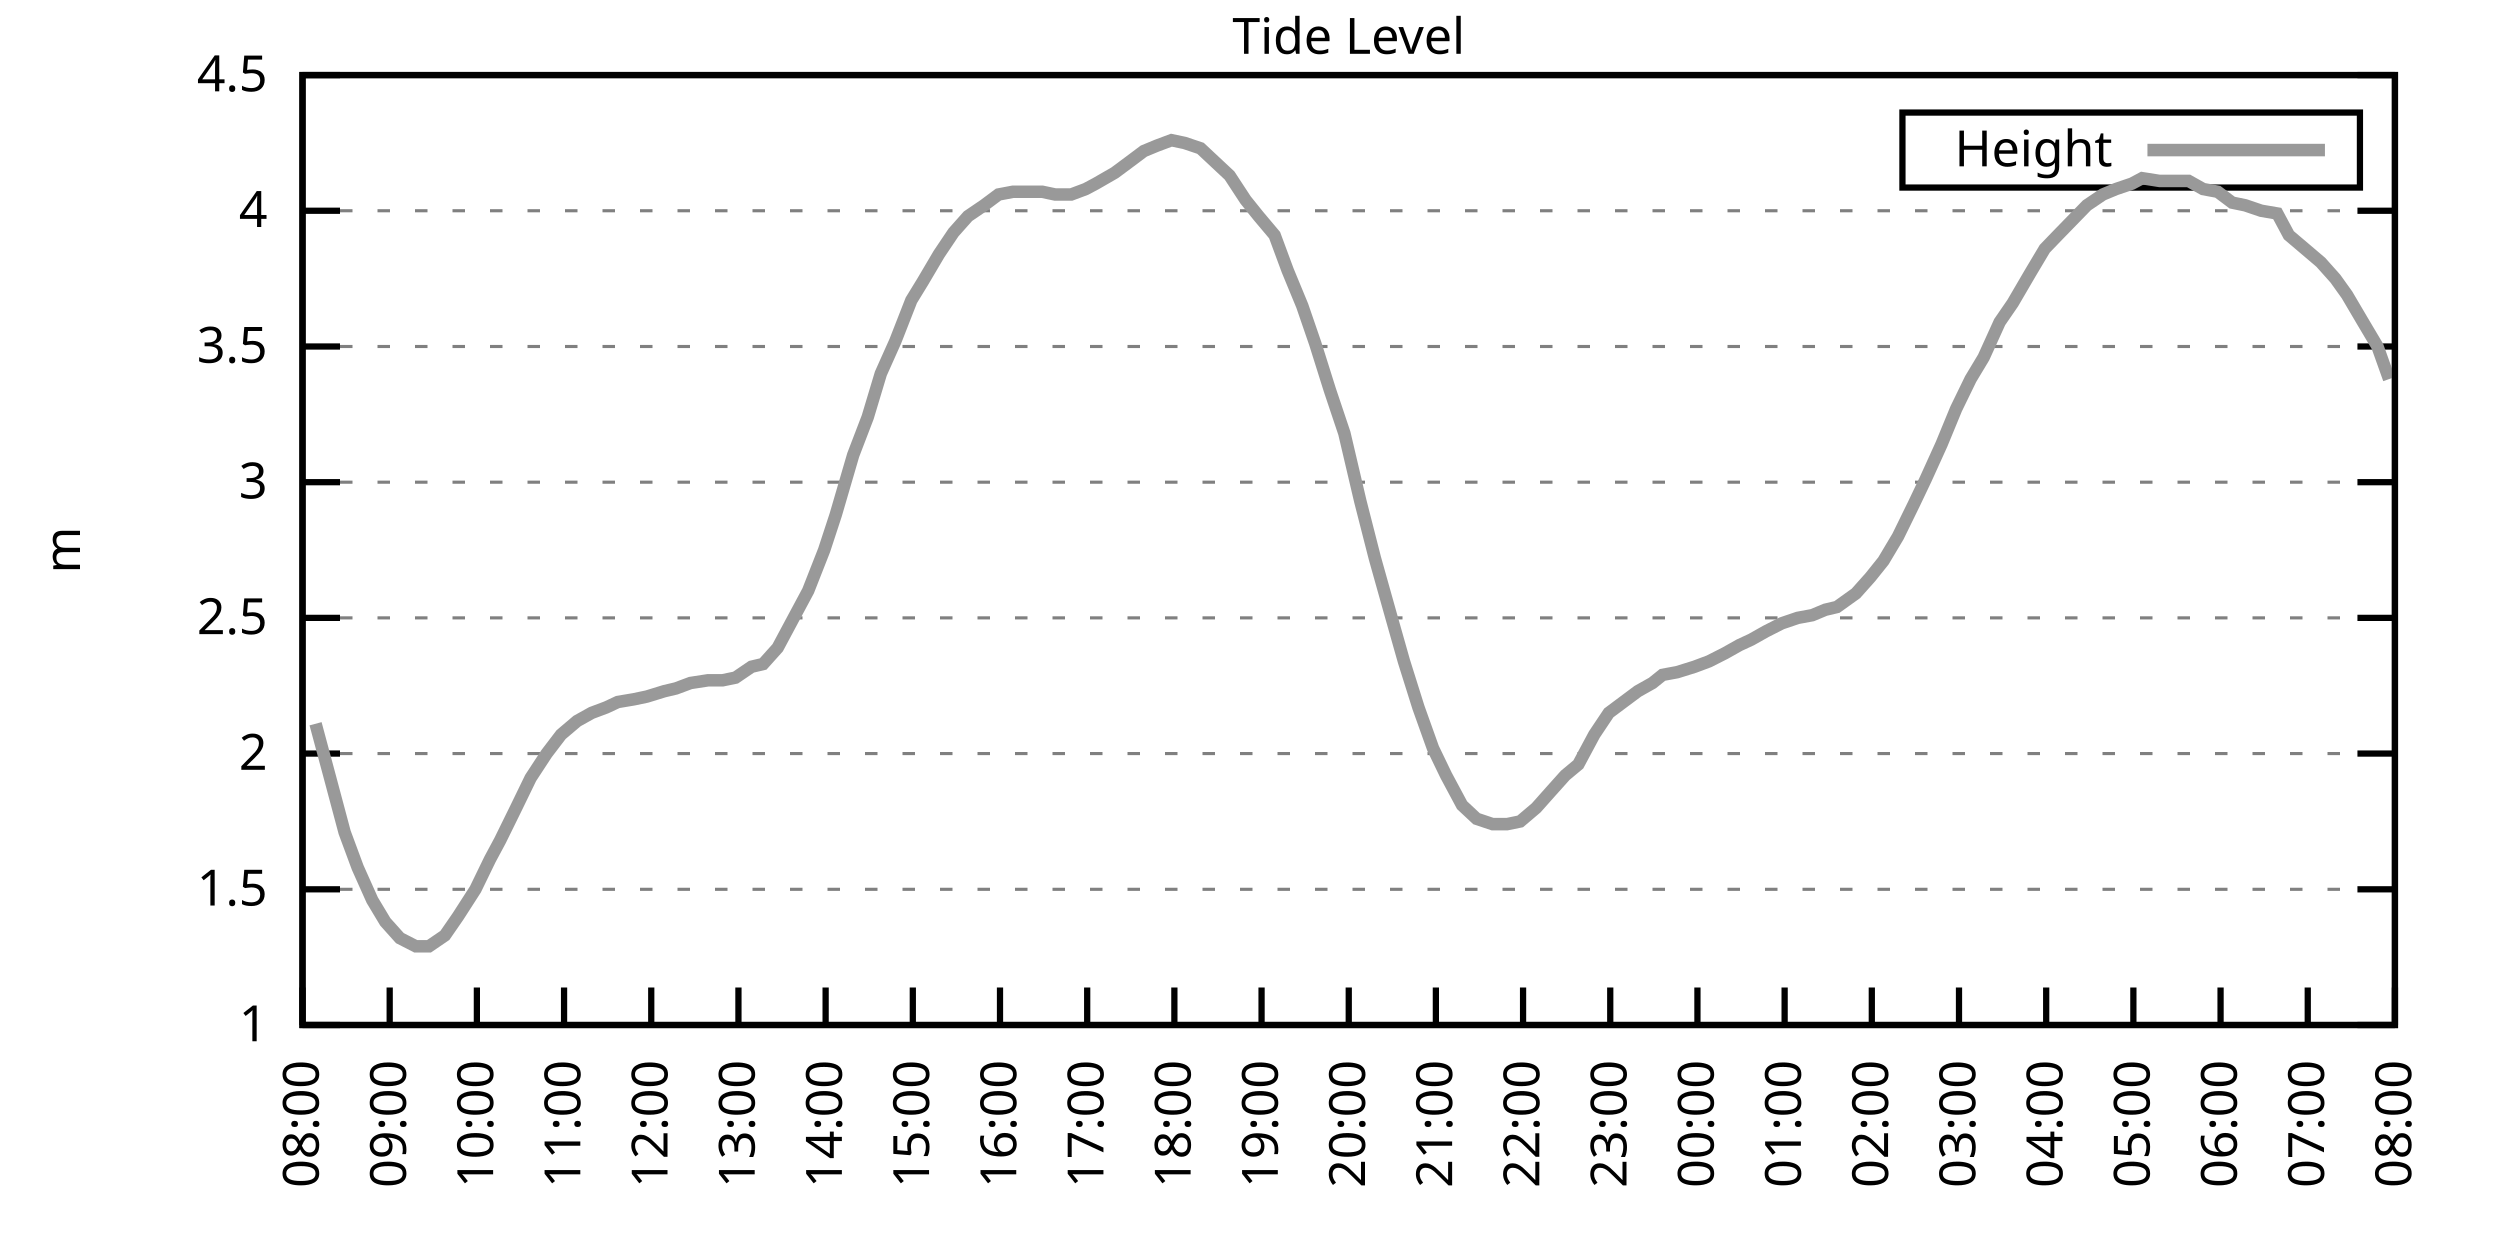
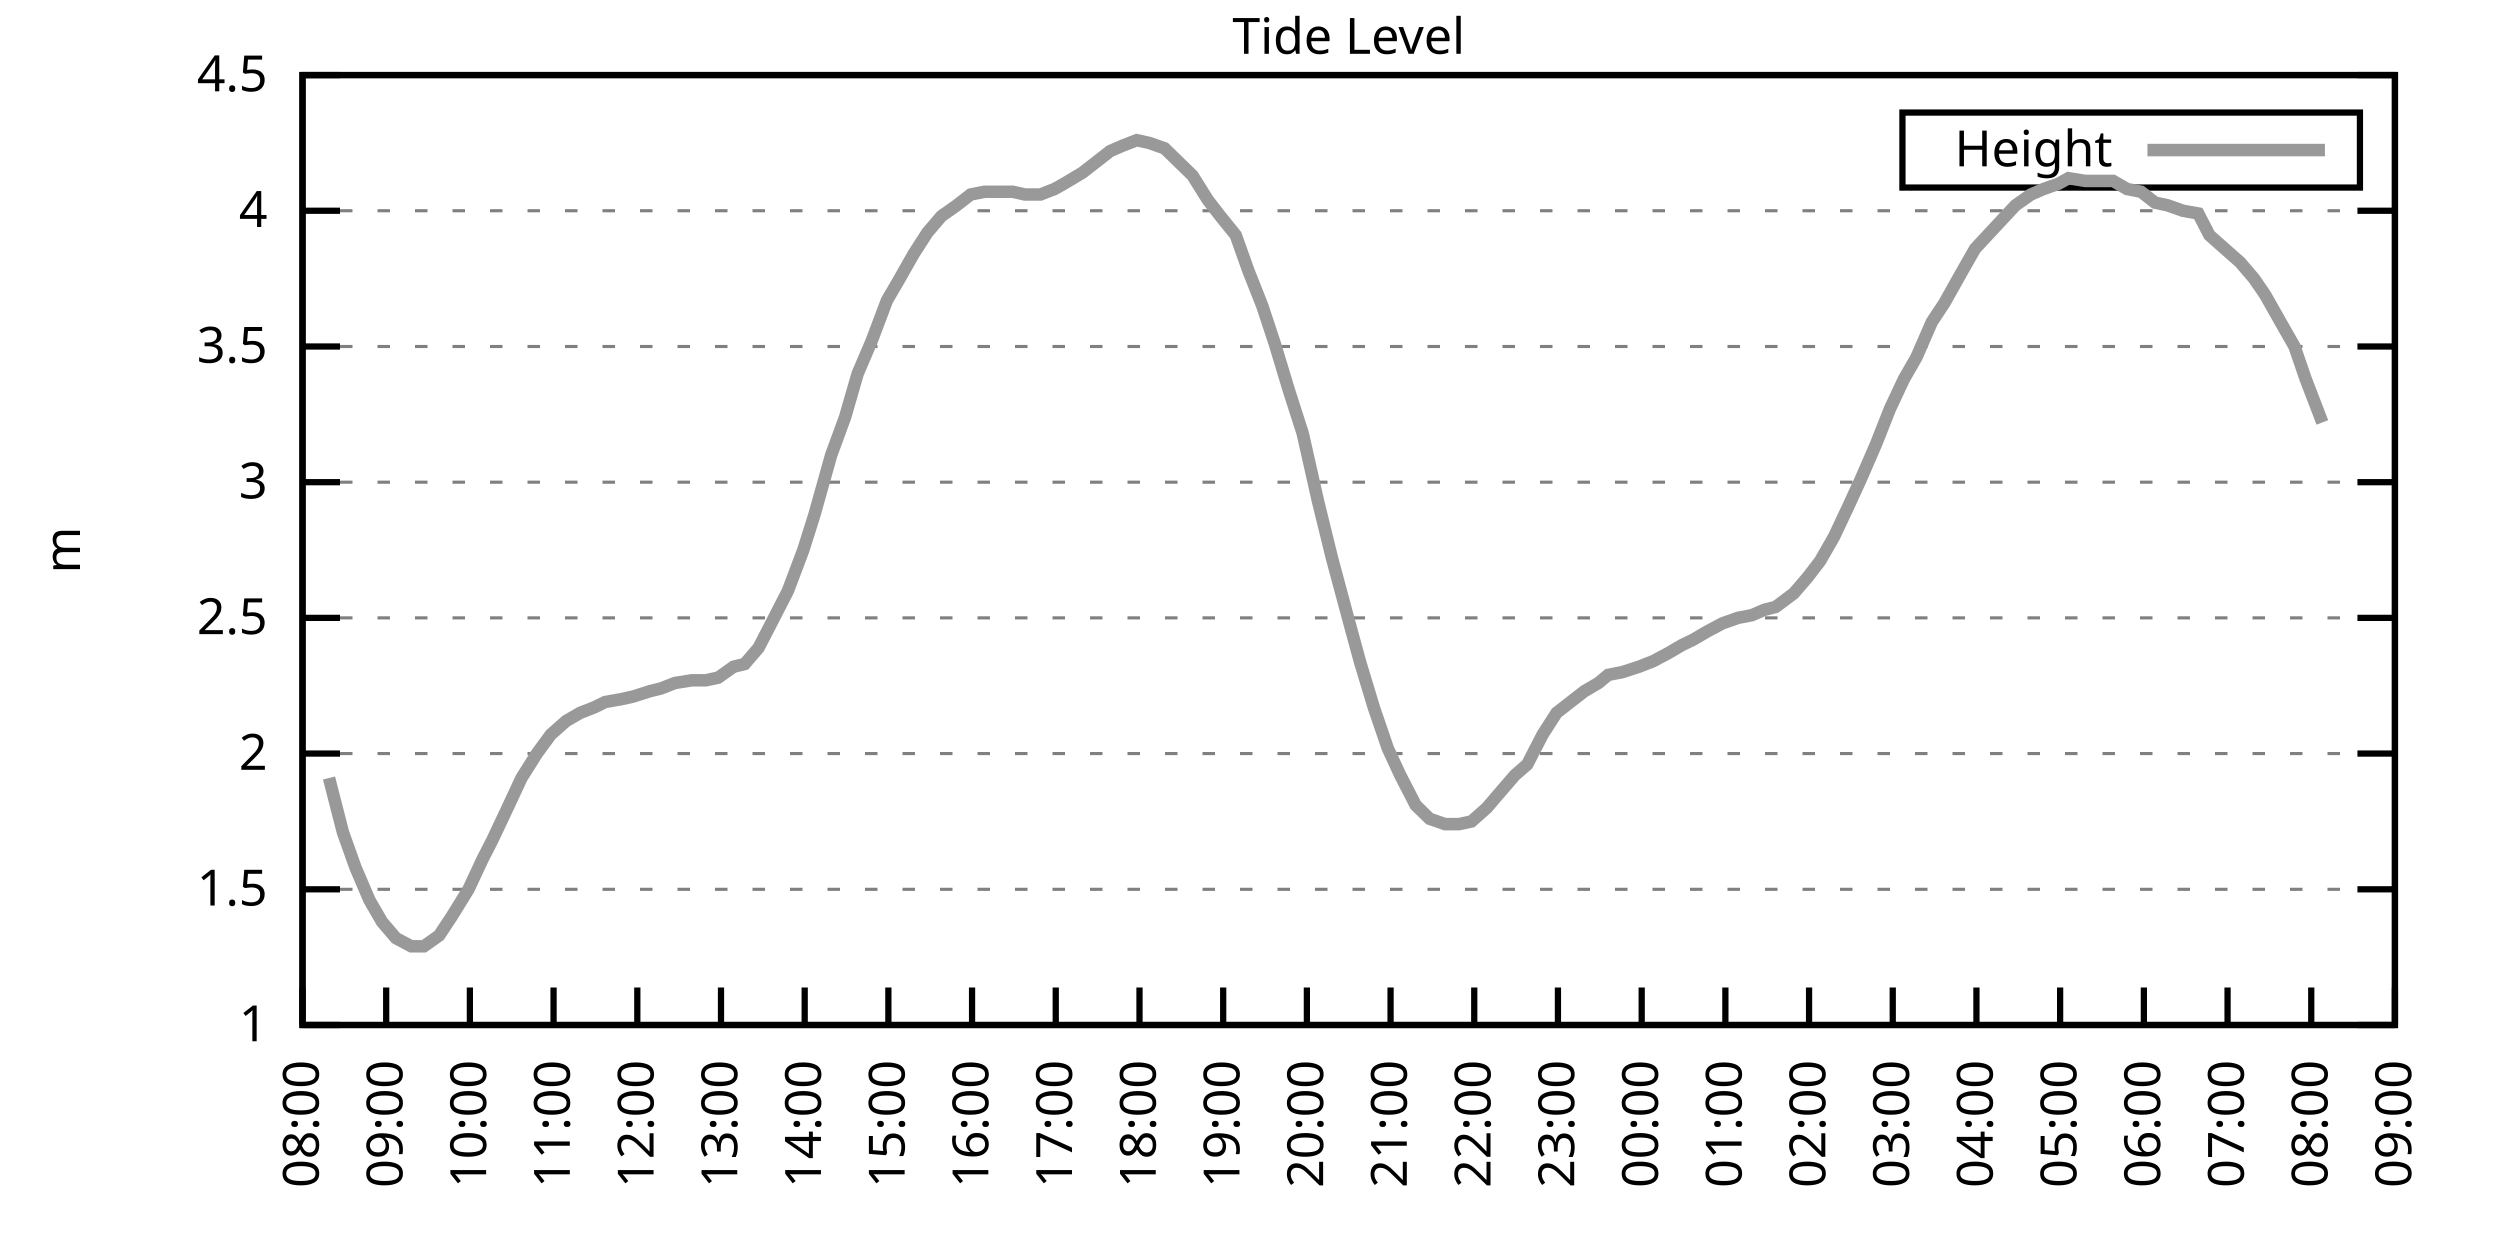
<svg xmlns="http://www.w3.org/2000/svg" xmlns:xlink="http://www.w3.org/1999/xlink" width="400" height="200" viewBox="0 0 400 200">
  <g id="gnuplot_canvas">
    <rect x="0" y="0" width="400" height="200" fill="none" />
    <defs>
      <circle id="gpDot" r="0.5" stroke-width="0.5" stroke="currentColor" />
      <path id="gpPt0" stroke-width="0.333" stroke="currentColor" d="M-1,0 h2 M0,-1 v2" />
      <path id="gpPt1" stroke-width="0.333" stroke="currentColor" d="M-1,-1 L1,1 M1,-1 L-1,1" />
      <path id="gpPt2" stroke-width="0.333" stroke="currentColor" d="M-1,0 L1,0 M0,-1 L0,1 M-1,-1 L1,1 M-1,1 L1,-1" />
      <rect id="gpPt3" stroke-width="0.333" stroke="currentColor" x="-1" y="-1" width="2" height="2" />
      <rect id="gpPt4" stroke-width="0.333" stroke="currentColor" fill="currentColor" x="-1" y="-1" width="2" height="2" />
      <circle id="gpPt5" stroke-width="0.333" stroke="currentColor" cx="0" cy="0" r="1" />
      <use xlink:href="#gpPt5" id="gpPt6" fill="currentColor" stroke="none" />
      <path id="gpPt7" stroke-width="0.333" stroke="currentColor" d="M0,-1.33 L-1.33,0.67 L1.33,0.67 z" />
      <use xlink:href="#gpPt7" id="gpPt8" fill="currentColor" stroke="none" />
      <use xlink:href="#gpPt7" id="gpPt9" stroke="currentColor" transform="rotate(180)" />
      <use xlink:href="#gpPt9" id="gpPt10" fill="currentColor" stroke="none" />
      <use xlink:href="#gpPt3" id="gpPt11" stroke="currentColor" transform="rotate(45)" />
      <use xlink:href="#gpPt11" id="gpPt12" fill="currentColor" stroke="none" />
      <path id="gpPt13" stroke-width="0.333" stroke="currentColor" d="M0,1.330 L1.265,0.411 L0.782,-1.067 L-0.782,-1.076 L-1.265,0.411 z" />
      <use xlink:href="#gpPt13" id="gpPt14" fill="currentColor" stroke="none" />
      <filter id="textbox" filterUnits="objectBoundingBox" x="0" y="0" height="1" width="1">
        <feFlood flood-color="white" flood-opacity="1" result="bgnd" />
        <feComposite in="SourceGraphic" in2="bgnd" operator="atop" />
      </filter>
      <filter id="greybox" filterUnits="objectBoundingBox" x="0" y="0" height="1" width="1">
        <feFlood flood-color="lightgrey" flood-opacity="1" result="grey" />
        <feComposite in="SourceGraphic" in2="grey" operator="atop" />
      </filter>
    </defs>
    <g fill="none" color="white" stroke="currentColor" stroke-width="1.00" stroke-linecap="butt" stroke-linejoin="miter">
</g>
    <g fill="none" color="black" stroke="currentColor" stroke-width="1.00" stroke-linecap="butt" stroke-linejoin="miter">
      <g stroke="none" shape-rendering="crispEdges">
        <polygon fill="rgb(255, 255, 255)" points="48.40,164.00 383.18,164.00 383.18,12.02 48.40,12.02 " />
      </g>
    </g>
    <g fill="none" color="black" stroke="currentColor" stroke-width="1.00" stroke-linecap="butt" stroke-linejoin="miter">
</g>
    <g fill="none" color="black" stroke="black" stroke-width="0.50" stroke-linecap="butt" stroke-linejoin="miter">
</g>
    <g fill="none" color="gray" stroke="currentColor" stroke-width="0.50" stroke-linecap="butt" stroke-linejoin="miter">
      <path stroke="gray" stroke-dasharray="2,4" class="gridline" d="M48.40,164.00 L383.19,164.00  " />
    </g>
    <g fill="none" color="gray" stroke="gray" stroke-width="1.00" stroke-linecap="butt" stroke-linejoin="miter">
</g>
    <g fill="none" color="black" stroke="currentColor" stroke-width="1.00" stroke-linecap="butt" stroke-linejoin="miter">
      <path stroke="black" d="M48.40,164.00 L54.40,164.00 M383.19,164.00 L377.19,164.00  " />
      <g transform="translate(42.80,166.60)" stroke="none" fill="black" font-family="Sans" font-size="8.00" text-anchor="end">
        <text>
          <tspan font-family="Sans"> 1</tspan>
        </text>
      </g>
    </g>
    <g fill="none" color="black" stroke="currentColor" stroke-width="1.00" stroke-linecap="butt" stroke-linejoin="miter">
</g>
    <g fill="none" color="black" stroke="black" stroke-width="0.50" stroke-linecap="butt" stroke-linejoin="miter">
</g>
    <g fill="none" color="gray" stroke="currentColor" stroke-width="0.50" stroke-linecap="butt" stroke-linejoin="miter">
      <path stroke="gray" stroke-dasharray="2,4" class="gridline" d="M48.40,142.29 L383.19,142.29  " />
    </g>
    <g fill="none" color="gray" stroke="gray" stroke-width="1.00" stroke-linecap="butt" stroke-linejoin="miter">
</g>
    <g fill="none" color="black" stroke="currentColor" stroke-width="1.00" stroke-linecap="butt" stroke-linejoin="miter">
      <path stroke="black" d="M48.40,142.29 L54.40,142.29 M383.19,142.29 L377.19,142.29  " />
      <g transform="translate(42.80,144.89)" stroke="none" fill="black" font-family="Sans" font-size="8.00" text-anchor="end">
        <text>
          <tspan font-family="Sans"> 1.5</tspan>
        </text>
      </g>
    </g>
    <g fill="none" color="black" stroke="currentColor" stroke-width="1.00" stroke-linecap="butt" stroke-linejoin="miter">
</g>
    <g fill="none" color="black" stroke="black" stroke-width="0.50" stroke-linecap="butt" stroke-linejoin="miter">
</g>
    <g fill="none" color="gray" stroke="currentColor" stroke-width="0.50" stroke-linecap="butt" stroke-linejoin="miter">
      <path stroke="gray" stroke-dasharray="2,4" class="gridline" d="M48.40,120.57 L383.19,120.57  " />
    </g>
    <g fill="none" color="gray" stroke="gray" stroke-width="1.00" stroke-linecap="butt" stroke-linejoin="miter">
</g>
    <g fill="none" color="black" stroke="currentColor" stroke-width="1.00" stroke-linecap="butt" stroke-linejoin="miter">
      <path stroke="black" d="M48.40,120.57 L54.40,120.57 M383.19,120.57 L377.19,120.57  " />
      <g transform="translate(42.80,123.17)" stroke="none" fill="black" font-family="Sans" font-size="8.00" text-anchor="end">
        <text>
          <tspan font-family="Sans"> 2</tspan>
        </text>
      </g>
    </g>
    <g fill="none" color="black" stroke="currentColor" stroke-width="1.00" stroke-linecap="butt" stroke-linejoin="miter">
</g>
    <g fill="none" color="black" stroke="black" stroke-width="0.50" stroke-linecap="butt" stroke-linejoin="miter">
</g>
    <g fill="none" color="gray" stroke="currentColor" stroke-width="0.50" stroke-linecap="butt" stroke-linejoin="miter">
      <path stroke="gray" stroke-dasharray="2,4" class="gridline" d="M48.40,98.86 L383.19,98.86  " />
    </g>
    <g fill="none" color="gray" stroke="gray" stroke-width="1.00" stroke-linecap="butt" stroke-linejoin="miter">
</g>
    <g fill="none" color="black" stroke="currentColor" stroke-width="1.00" stroke-linecap="butt" stroke-linejoin="miter">
      <path stroke="black" d="M48.40,98.86 L54.40,98.86 M383.19,98.86 L377.19,98.86  " />
      <g transform="translate(42.80,101.46)" stroke="none" fill="black" font-family="Sans" font-size="8.00" text-anchor="end">
        <text>
          <tspan font-family="Sans"> 2.5</tspan>
        </text>
      </g>
    </g>
    <g fill="none" color="black" stroke="currentColor" stroke-width="1.00" stroke-linecap="butt" stroke-linejoin="miter">
</g>
    <g fill="none" color="black" stroke="black" stroke-width="0.50" stroke-linecap="butt" stroke-linejoin="miter">
</g>
    <g fill="none" color="gray" stroke="currentColor" stroke-width="0.50" stroke-linecap="butt" stroke-linejoin="miter">
      <path stroke="gray" stroke-dasharray="2,4" class="gridline" d="M48.40,77.15 L383.19,77.15  " />
    </g>
    <g fill="none" color="gray" stroke="gray" stroke-width="1.00" stroke-linecap="butt" stroke-linejoin="miter">
</g>
    <g fill="none" color="black" stroke="currentColor" stroke-width="1.00" stroke-linecap="butt" stroke-linejoin="miter">
      <path stroke="black" d="M48.40,77.15 L54.40,77.15 M383.19,77.15 L377.19,77.15  " />
      <g transform="translate(42.80,79.75)" stroke="none" fill="black" font-family="Sans" font-size="8.00" text-anchor="end">
        <text>
          <tspan font-family="Sans"> 3</tspan>
        </text>
      </g>
    </g>
    <g fill="none" color="black" stroke="currentColor" stroke-width="1.00" stroke-linecap="butt" stroke-linejoin="miter">
</g>
    <g fill="none" color="black" stroke="black" stroke-width="0.50" stroke-linecap="butt" stroke-linejoin="miter">
</g>
    <g fill="none" color="gray" stroke="currentColor" stroke-width="0.50" stroke-linecap="butt" stroke-linejoin="miter">
      <path stroke="gray" stroke-dasharray="2,4" class="gridline" d="M48.40,55.44 L383.19,55.44  " />
    </g>
    <g fill="none" color="gray" stroke="gray" stroke-width="1.00" stroke-linecap="butt" stroke-linejoin="miter">
</g>
    <g fill="none" color="black" stroke="currentColor" stroke-width="1.00" stroke-linecap="butt" stroke-linejoin="miter">
      <path stroke="black" d="M48.40,55.44 L54.40,55.44 M383.19,55.44 L377.19,55.44  " />
      <g transform="translate(42.80,58.04)" stroke="none" fill="black" font-family="Sans" font-size="8.00" text-anchor="end">
        <text>
          <tspan font-family="Sans"> 3.5</tspan>
        </text>
      </g>
    </g>
    <g fill="none" color="black" stroke="currentColor" stroke-width="1.00" stroke-linecap="butt" stroke-linejoin="miter">
</g>
    <g fill="none" color="black" stroke="black" stroke-width="0.50" stroke-linecap="butt" stroke-linejoin="miter">
</g>
    <g fill="none" color="gray" stroke="currentColor" stroke-width="0.50" stroke-linecap="butt" stroke-linejoin="miter">
      <path stroke="gray" stroke-dasharray="2,4" class="gridline" d="M48.40,33.72 L383.19,33.72  " />
    </g>
    <g fill="none" color="gray" stroke="gray" stroke-width="1.00" stroke-linecap="butt" stroke-linejoin="miter">
</g>
    <g fill="none" color="black" stroke="currentColor" stroke-width="1.00" stroke-linecap="butt" stroke-linejoin="miter">
      <path stroke="black" d="M48.40,33.72 L54.40,33.72 M383.19,33.72 L377.19,33.72  " />
      <g transform="translate(42.80,36.32)" stroke="none" fill="black" font-family="Sans" font-size="8.00" text-anchor="end">
        <text>
          <tspan font-family="Sans"> 4</tspan>
        </text>
      </g>
    </g>
    <g fill="none" color="black" stroke="currentColor" stroke-width="1.00" stroke-linecap="butt" stroke-linejoin="miter">
</g>
    <g fill="none" color="black" stroke="black" stroke-width="0.50" stroke-linecap="butt" stroke-linejoin="miter">
</g>
    <g fill="none" color="gray" stroke="currentColor" stroke-width="0.50" stroke-linecap="butt" stroke-linejoin="miter">
      <path stroke="gray" stroke-dasharray="2,4" class="gridline" d="M48.40,12.01 L383.19,12.01  " />
    </g>
    <g fill="none" color="gray" stroke="gray" stroke-width="1.00" stroke-linecap="butt" stroke-linejoin="miter">
</g>
    <g fill="none" color="black" stroke="currentColor" stroke-width="1.00" stroke-linecap="butt" stroke-linejoin="miter">
      <path stroke="black" d="M48.40,12.01 L54.40,12.01 M383.19,12.01 L377.19,12.01  " />
      <g transform="translate(42.80,14.61)" stroke="none" fill="black" font-family="Sans" font-size="8.00" text-anchor="end">
        <text>
          <tspan font-family="Sans"> 4.5</tspan>
        </text>
      </g>
    </g>
    <g fill="none" color="black" stroke="currentColor" stroke-width="1.00" stroke-linecap="butt" stroke-linejoin="miter">
      <path stroke="black" d="M48.40,164.00 L48.40,158.00  " />
      <g transform="translate(51.00,169.60) rotate(270.00)" stroke="none" fill="black" font-family="Sans" font-size="8.00" text-anchor="end">
        <text>
          <tspan font-family="Sans">08:00</tspan>
        </text>
      </g>
    </g>
    <g fill="none" color="black" stroke="currentColor" stroke-width="1.00" stroke-linecap="butt" stroke-linejoin="miter">
-       <path stroke="black" d="M62.35,164.00 L62.35,158.00  " />
-       <g transform="translate(64.95,169.60) rotate(270.00)" stroke="none" fill="black" font-family="Sans" font-size="8.00" text-anchor="end">
+       <path stroke="black" d="M61.79,164.00 L61.79,158.00  " />
+       <g transform="translate(64.39,169.60) rotate(270.00)" stroke="none" fill="black" font-family="Sans" font-size="8.00" text-anchor="end">
        <text>
          <tspan font-family="Sans">09:00</tspan>
        </text>
      </g>
    </g>
    <g fill="none" color="black" stroke="currentColor" stroke-width="1.00" stroke-linecap="butt" stroke-linejoin="miter">
-       <path stroke="black" d="M76.30,164.00 L76.30,158.00  " />
-       <g transform="translate(78.90,169.60) rotate(270.00)" stroke="none" fill="black" font-family="Sans" font-size="8.00" text-anchor="end">
+       <path stroke="black" d="M75.18,164.00 L75.18,158.00  " />
+       <g transform="translate(77.78,169.60) rotate(270.00)" stroke="none" fill="black" font-family="Sans" font-size="8.00" text-anchor="end">
        <text>
          <tspan font-family="Sans">10:00</tspan>
        </text>
      </g>
    </g>
    <g fill="none" color="black" stroke="currentColor" stroke-width="1.00" stroke-linecap="butt" stroke-linejoin="miter">
-       <path stroke="black" d="M90.25,164.00 L90.25,158.00  " />
-       <g transform="translate(92.85,169.60) rotate(270.00)" stroke="none" fill="black" font-family="Sans" font-size="8.00" text-anchor="end">
+       <path stroke="black" d="M88.57,164.00 L88.57,158.00  " />
+       <g transform="translate(91.17,169.60) rotate(270.00)" stroke="none" fill="black" font-family="Sans" font-size="8.00" text-anchor="end">
        <text>
          <tspan font-family="Sans">11:00</tspan>
        </text>
      </g>
    </g>
    <g fill="none" color="black" stroke="currentColor" stroke-width="1.00" stroke-linecap="butt" stroke-linejoin="miter">
-       <path stroke="black" d="M104.20,164.00 L104.20,158.00  " />
-       <g transform="translate(106.80,169.60) rotate(270.00)" stroke="none" fill="black" font-family="Sans" font-size="8.00" text-anchor="end">
+       <path stroke="black" d="M101.97,164.00 L101.97,158.00  " />
+       <g transform="translate(104.57,169.60) rotate(270.00)" stroke="none" fill="black" font-family="Sans" font-size="8.00" text-anchor="end">
        <text>
          <tspan font-family="Sans">12:00</tspan>
        </text>
      </g>
    </g>
    <g fill="none" color="black" stroke="currentColor" stroke-width="1.00" stroke-linecap="butt" stroke-linejoin="miter">
-       <path stroke="black" d="M118.15,164.00 L118.15,158.00  " />
-       <g transform="translate(120.75,169.60) rotate(270.00)" stroke="none" fill="black" font-family="Sans" font-size="8.00" text-anchor="end">
+       <path stroke="black" d="M115.36,164.00 L115.36,158.00  " />
+       <g transform="translate(117.96,169.60) rotate(270.00)" stroke="none" fill="black" font-family="Sans" font-size="8.00" text-anchor="end">
        <text>
          <tspan font-family="Sans">13:00</tspan>
        </text>
      </g>
    </g>
    <g fill="none" color="black" stroke="currentColor" stroke-width="1.00" stroke-linecap="butt" stroke-linejoin="miter">
-       <path stroke="black" d="M132.10,164.00 L132.10,158.00  " />
-       <g transform="translate(134.70,169.60) rotate(270.00)" stroke="none" fill="black" font-family="Sans" font-size="8.00" text-anchor="end">
+       <path stroke="black" d="M128.75,164.00 L128.75,158.00  " />
+       <g transform="translate(131.35,169.60) rotate(270.00)" stroke="none" fill="black" font-family="Sans" font-size="8.00" text-anchor="end">
        <text>
          <tspan font-family="Sans">14:00</tspan>
        </text>
      </g>
    </g>
    <g fill="none" color="black" stroke="currentColor" stroke-width="1.00" stroke-linecap="butt" stroke-linejoin="miter">
-       <path stroke="black" d="M146.05,164.00 L146.05,158.00  " />
-       <g transform="translate(148.65,169.60) rotate(270.00)" stroke="none" fill="black" font-family="Sans" font-size="8.00" text-anchor="end">
+       <path stroke="black" d="M142.14,164.00 L142.14,158.00  " />
+       <g transform="translate(144.74,169.60) rotate(270.00)" stroke="none" fill="black" font-family="Sans" font-size="8.00" text-anchor="end">
        <text>
          <tspan font-family="Sans">15:00</tspan>
        </text>
      </g>
    </g>
    <g fill="none" color="black" stroke="currentColor" stroke-width="1.00" stroke-linecap="butt" stroke-linejoin="miter">
-       <path stroke="black" d="M160.00,164.00 L160.00,158.00  " />
-       <g transform="translate(162.60,169.60) rotate(270.00)" stroke="none" fill="black" font-family="Sans" font-size="8.00" text-anchor="end">
+       <path stroke="black" d="M155.53,164.00 L155.53,158.00  " />
+       <g transform="translate(158.13,169.60) rotate(270.00)" stroke="none" fill="black" font-family="Sans" font-size="8.00" text-anchor="end">
        <text>
          <tspan font-family="Sans">16:00</tspan>
        </text>
      </g>
    </g>
    <g fill="none" color="black" stroke="currentColor" stroke-width="1.00" stroke-linecap="butt" stroke-linejoin="miter">
-       <path stroke="black" d="M173.95,164.00 L173.95,158.00  " />
-       <g transform="translate(176.55,169.60) rotate(270.00)" stroke="none" fill="black" font-family="Sans" font-size="8.00" text-anchor="end">
+       <path stroke="black" d="M168.92,164.00 L168.92,158.00  " />
+       <g transform="translate(171.52,169.60) rotate(270.00)" stroke="none" fill="black" font-family="Sans" font-size="8.00" text-anchor="end">
        <text>
          <tspan font-family="Sans">17:00</tspan>
        </text>
      </g>
    </g>
    <g fill="none" color="black" stroke="currentColor" stroke-width="1.00" stroke-linecap="butt" stroke-linejoin="miter">
-       <path stroke="black" d="M187.90,164.00 L187.90,158.00  " />
-       <g transform="translate(190.50,169.60) rotate(270.00)" stroke="none" fill="black" font-family="Sans" font-size="8.00" text-anchor="end">
+       <path stroke="black" d="M182.32,164.00 L182.32,158.00  " />
+       <g transform="translate(184.92,169.60) rotate(270.00)" stroke="none" fill="black" font-family="Sans" font-size="8.00" text-anchor="end">
        <text>
          <tspan font-family="Sans">18:00</tspan>
        </text>
      </g>
    </g>
    <g fill="none" color="black" stroke="currentColor" stroke-width="1.00" stroke-linecap="butt" stroke-linejoin="miter">
-       <path stroke="black" d="M201.85,164.00 L201.85,158.00  " />
-       <g transform="translate(204.45,169.60) rotate(270.00)" stroke="none" fill="black" font-family="Sans" font-size="8.00" text-anchor="end">
+       <path stroke="black" d="M195.71,164.00 L195.71,158.00  " />
+       <g transform="translate(198.31,169.60) rotate(270.00)" stroke="none" fill="black" font-family="Sans" font-size="8.00" text-anchor="end">
        <text>
          <tspan font-family="Sans">19:00</tspan>
        </text>
      </g>
    </g>
    <g fill="none" color="black" stroke="currentColor" stroke-width="1.00" stroke-linecap="butt" stroke-linejoin="miter">
-       <path stroke="black" d="M215.80,164.00 L215.80,158.00  " />
-       <g transform="translate(218.40,169.60) rotate(270.00)" stroke="none" fill="black" font-family="Sans" font-size="8.00" text-anchor="end">
+       <path stroke="black" d="M209.10,164.00 L209.10,158.00  " />
+       <g transform="translate(211.70,169.60) rotate(270.00)" stroke="none" fill="black" font-family="Sans" font-size="8.00" text-anchor="end">
        <text>
          <tspan font-family="Sans">20:00</tspan>
        </text>
      </g>
    </g>
    <g fill="none" color="black" stroke="currentColor" stroke-width="1.00" stroke-linecap="butt" stroke-linejoin="miter">
-       <path stroke="black" d="M229.74,164.00 L229.74,158.00  " />
-       <g transform="translate(232.34,169.60) rotate(270.00)" stroke="none" fill="black" font-family="Sans" font-size="8.00" text-anchor="end">
+       <path stroke="black" d="M222.49,164.00 L222.49,158.00  " />
+       <g transform="translate(225.09,169.60) rotate(270.00)" stroke="none" fill="black" font-family="Sans" font-size="8.00" text-anchor="end">
        <text>
          <tspan font-family="Sans">21:00</tspan>
        </text>
      </g>
    </g>
    <g fill="none" color="black" stroke="currentColor" stroke-width="1.00" stroke-linecap="butt" stroke-linejoin="miter">
-       <path stroke="black" d="M243.69,164.00 L243.69,158.00  " />
-       <g transform="translate(246.29,169.60) rotate(270.00)" stroke="none" fill="black" font-family="Sans" font-size="8.00" text-anchor="end">
+       <path stroke="black" d="M235.88,164.00 L235.88,158.00  " />
+       <g transform="translate(238.48,169.60) rotate(270.00)" stroke="none" fill="black" font-family="Sans" font-size="8.00" text-anchor="end">
        <text>
          <tspan font-family="Sans">22:00</tspan>
        </text>
      </g>
    </g>
    <g fill="none" color="black" stroke="currentColor" stroke-width="1.00" stroke-linecap="butt" stroke-linejoin="miter">
-       <path stroke="black" d="M257.64,164.00 L257.64,158.00  " />
-       <g transform="translate(260.24,169.60) rotate(270.00)" stroke="none" fill="black" font-family="Sans" font-size="8.00" text-anchor="end">
+       <path stroke="black" d="M249.27,164.00 L249.27,158.00  " />
+       <g transform="translate(251.87,169.60) rotate(270.00)" stroke="none" fill="black" font-family="Sans" font-size="8.00" text-anchor="end">
        <text>
          <tspan font-family="Sans">23:00</tspan>
        </text>
      </g>
    </g>
    <g fill="none" color="black" stroke="currentColor" stroke-width="1.00" stroke-linecap="butt" stroke-linejoin="miter">
-       <path stroke="black" d="M271.59,164.00 L271.59,158.00  " />
-       <g transform="translate(274.19,169.60) rotate(270.00)" stroke="none" fill="black" font-family="Sans" font-size="8.00" text-anchor="end">
+       <path stroke="black" d="M262.67,164.00 L262.67,158.00  " />
+       <g transform="translate(265.27,169.60) rotate(270.00)" stroke="none" fill="black" font-family="Sans" font-size="8.00" text-anchor="end">
        <text>
          <tspan font-family="Sans">00:00</tspan>
        </text>
      </g>
    </g>
    <g fill="none" color="black" stroke="currentColor" stroke-width="1.00" stroke-linecap="butt" stroke-linejoin="miter">
-       <path stroke="black" d="M285.54,164.00 L285.54,158.00  " />
-       <g transform="translate(288.14,169.60) rotate(270.00)" stroke="none" fill="black" font-family="Sans" font-size="8.00" text-anchor="end">
+       <path stroke="black" d="M276.06,164.00 L276.06,158.00  " />
+       <g transform="translate(278.66,169.60) rotate(270.00)" stroke="none" fill="black" font-family="Sans" font-size="8.00" text-anchor="end">
        <text>
          <tspan font-family="Sans">01:00</tspan>
        </text>
      </g>
    </g>
    <g fill="none" color="black" stroke="currentColor" stroke-width="1.00" stroke-linecap="butt" stroke-linejoin="miter">
-       <path stroke="black" d="M299.49,164.00 L299.49,158.00  " />
-       <g transform="translate(302.09,169.60) rotate(270.00)" stroke="none" fill="black" font-family="Sans" font-size="8.00" text-anchor="end">
+       <path stroke="black" d="M289.45,164.00 L289.45,158.00  " />
+       <g transform="translate(292.05,169.60) rotate(270.00)" stroke="none" fill="black" font-family="Sans" font-size="8.00" text-anchor="end">
        <text>
          <tspan font-family="Sans">02:00</tspan>
        </text>
      </g>
    </g>
    <g fill="none" color="black" stroke="currentColor" stroke-width="1.00" stroke-linecap="butt" stroke-linejoin="miter">
-       <path stroke="black" d="M313.44,164.00 L313.44,158.00  " />
-       <g transform="translate(316.04,169.60) rotate(270.00)" stroke="none" fill="black" font-family="Sans" font-size="8.00" text-anchor="end">
+       <path stroke="black" d="M302.84,164.00 L302.84,158.00  " />
+       <g transform="translate(305.44,169.60) rotate(270.00)" stroke="none" fill="black" font-family="Sans" font-size="8.00" text-anchor="end">
        <text>
          <tspan font-family="Sans">03:00</tspan>
        </text>
      </g>
    </g>
    <g fill="none" color="black" stroke="currentColor" stroke-width="1.00" stroke-linecap="butt" stroke-linejoin="miter">
-       <path stroke="black" d="M327.39,164.00 L327.39,158.00  " />
-       <g transform="translate(329.99,169.60) rotate(270.00)" stroke="none" fill="black" font-family="Sans" font-size="8.00" text-anchor="end">
+       <path stroke="black" d="M316.23,164.00 L316.23,158.00  " />
+       <g transform="translate(318.83,169.60) rotate(270.00)" stroke="none" fill="black" font-family="Sans" font-size="8.00" text-anchor="end">
        <text>
          <tspan font-family="Sans">04:00</tspan>
        </text>
      </g>
    </g>
    <g fill="none" color="black" stroke="currentColor" stroke-width="1.00" stroke-linecap="butt" stroke-linejoin="miter">
-       <path stroke="black" d="M341.34,164.00 L341.34,158.00  " />
-       <g transform="translate(343.94,169.60) rotate(270.00)" stroke="none" fill="black" font-family="Sans" font-size="8.00" text-anchor="end">
+       <path stroke="black" d="M329.62,164.00 L329.62,158.00  " />
+       <g transform="translate(332.22,169.60) rotate(270.00)" stroke="none" fill="black" font-family="Sans" font-size="8.00" text-anchor="end">
        <text>
          <tspan font-family="Sans">05:00</tspan>
        </text>
      </g>
    </g>
    <g fill="none" color="black" stroke="currentColor" stroke-width="1.00" stroke-linecap="butt" stroke-linejoin="miter">
-       <path stroke="black" d="M355.29,164.00 L355.29,158.00  " />
-       <g transform="translate(357.89,169.60) rotate(270.00)" stroke="none" fill="black" font-family="Sans" font-size="8.00" text-anchor="end">
+       <path stroke="black" d="M343.02,164.00 L343.02,158.00  " />
+       <g transform="translate(345.62,169.60) rotate(270.00)" stroke="none" fill="black" font-family="Sans" font-size="8.00" text-anchor="end">
        <text>
          <tspan font-family="Sans">06:00</tspan>
        </text>
      </g>
    </g>
    <g fill="none" color="black" stroke="currentColor" stroke-width="1.00" stroke-linecap="butt" stroke-linejoin="miter">
-       <path stroke="black" d="M369.24,164.00 L369.24,158.00  " />
-       <g transform="translate(371.84,169.60) rotate(270.00)" stroke="none" fill="black" font-family="Sans" font-size="8.00" text-anchor="end">
+       <path stroke="black" d="M356.41,164.00 L356.41,158.00  " />
+       <g transform="translate(359.01,169.60) rotate(270.00)" stroke="none" fill="black" font-family="Sans" font-size="8.00" text-anchor="end">
        <text>
          <tspan font-family="Sans">07:00</tspan>
+         </text>
+       </g>
+     </g>
+     <g fill="none" color="black" stroke="currentColor" stroke-width="1.00" stroke-linecap="butt" stroke-linejoin="miter">
+       <path stroke="black" d="M369.80,164.00 L369.80,158.00  " />
+       <g transform="translate(372.40,169.60) rotate(270.00)" stroke="none" fill="black" font-family="Sans" font-size="8.00" text-anchor="end">
+         <text>
+           <tspan font-family="Sans">08:00</tspan>
        </text>
      </g>
    </g>
    <g fill="none" color="black" stroke="currentColor" stroke-width="1.00" stroke-linecap="butt" stroke-linejoin="miter">
      <path stroke="black" d="M383.19,164.00 L383.19,158.00  " />
      <g transform="translate(385.79,169.60) rotate(270.00)" stroke="none" fill="black" font-family="Sans" font-size="8.00" text-anchor="end">
        <text>
-           <tspan font-family="Sans">08:00</tspan>
+           <tspan font-family="Sans">09:00</tspan>
        </text>
      </g>
    </g>
    <g fill="none" color="black" stroke="currentColor" stroke-width="1.00" stroke-linecap="butt" stroke-linejoin="miter">
</g>
    <g fill="none" color="black" stroke="currentColor" stroke-width="1.00" stroke-linecap="butt" stroke-linejoin="miter">
      <path stroke="black" d="M48.40,12.01 L48.40,164.00 L383.19,164.00 L383.19,12.01 L48.40,12.01 Z  " />
    </g>
    <g fill="none" color="black" stroke="currentColor" stroke-width="1.00" stroke-linecap="butt" stroke-linejoin="miter">
</g>
    <g fill="none" color="black" stroke="currentColor" stroke-width="1.00" stroke-linecap="butt" stroke-linejoin="miter">
      <path stroke="black" d="M304.39,30.01 L304.39,18.01 L377.59,18.01 L377.59,30.01 L304.39,30.01 Z  " />
    </g>
    <g id="Tide_level_plot_1">
      <g fill="none" color="white" stroke="black" stroke-width="2.00" stroke-linecap="butt" stroke-linejoin="miter">
</g>
      <g fill="none" color="black" stroke="currentColor" stroke-width="2.00" stroke-linecap="butt" stroke-linejoin="miter">
        <g transform="translate(337.99,26.61)" stroke="none" fill="black" font-family="Sans" font-size="8.00" text-anchor="end">
          <text>
            <tspan font-family="Sans">Height</tspan>
          </text>
        </g>
      </g>
      <g fill="none" color="black" stroke="currentColor" stroke-width="2.00" stroke-linecap="butt" stroke-linejoin="miter">
-         <path stroke="rgb(153, 153, 153)" d="M343.59,24.01 L371.99,24.01 M50.49,115.80 L52.82,124.48 L55.14,133.17 L57.23,138.81 L59.56,144.02 L61.65,147.50   L63.98,150.10 L66.53,151.41 L68.63,151.41 L71.18,149.67 L73.28,146.63 L76.07,142.29 L78.39,137.51 L80.02,134.47   L82.58,129.26 L84.90,124.48 L87.46,120.57 L89.78,117.53 L92.34,115.36 L94.67,114.06 L96.99,113.19 L98.85,112.32   L101.41,111.89 L103.50,111.45 L106.29,110.59 L108.15,110.15 L110.48,109.28 L113.27,108.85 L115.59,108.85 L117.68,108.42   L120.24,106.68 L122.10,106.24 L124.43,103.64 L126.75,99.30 L129.31,94.52 L131.87,88.00 L133.72,82.36 L136.51,72.81   L138.84,66.73 L140.93,59.78 L143.26,54.57 L145.81,48.05 L147.67,45.01 L150.23,40.67 L152.56,37.20 L154.88,34.59   L157.44,32.85 L159.76,31.12 L162.09,30.68 L164.41,30.68 L166.74,30.68 L168.83,31.12 L171.39,31.12 L173.71,30.25   L175.34,29.38 L178.36,27.64 L180.69,25.91 L183.01,24.17 L185.11,23.30 L187.43,22.43 L189.52,22.87 L192.08,23.73   L194.41,25.91 L196.73,28.08 L199.29,31.99 L201.38,34.59 L203.94,37.63 L206.03,43.28 L208.36,48.92 L210.45,55.00   L212.77,62.38 L215.10,69.33 L217.65,80.19 L219.98,89.31 L222.54,98.43 L224.63,105.81 L226.95,113.19 L229.28,119.71   L231.37,124.05 L233.93,128.83 L236.25,131.00 L238.81,131.86 L241.14,131.86 L243.23,131.43 L245.79,129.26 L248.11,126.65   L250.44,124.05 L252.53,122.31 L255.09,117.53 L257.41,114.06 L259.74,112.32 L262.06,110.59 L264.39,109.28 L266.01,107.98   L268.34,107.55 L271.13,106.68 L273.45,105.81 L276.01,104.51 L278.34,103.20 L280.20,102.34 L282.52,101.03 L285.08,99.73   L287.64,98.86 L289.96,98.43 L292.05,97.56 L293.91,97.12 L296.94,94.95 L299.26,92.35 L301.35,89.74 L303.68,85.83   L306.23,80.62 L308.09,76.71 L310.65,71.07 L312.98,65.42 L315.30,60.65 L317.39,57.17 L319.95,51.53 L322.04,48.49   L324.83,43.71 L327.16,39.80 L329.25,37.63 L333.90,32.85 L336.46,31.12 L338.55,30.25 L341.11,29.38 L342.74,28.51   L345.53,28.95 L347.85,28.95 L350.18,28.95 L352.50,30.25 L354.83,30.68 L357.15,32.42 L359.24,32.85 L361.80,33.72   L364.36,34.16 L366.22,37.63 L368.78,39.80 L371.33,41.97 L373.66,44.58 L375.52,47.18 L378.08,51.53 L380.40,55.44   L382.26,60.65  " />
+         <path stroke="rgb(153, 153, 153)" d="M343.59,24.01 L371.99,24.01 M52.64,124.48 L54.87,133.17 L56.88,138.81 L59.11,144.02 L61.12,147.50 L63.35,150.10   L65.81,151.41 L67.82,151.41 L70.27,149.67 L72.28,146.63 L74.96,142.29 L77.19,137.51 L78.75,134.47 L81.21,129.26   L83.44,124.48 L85.90,120.57 L88.13,117.53 L90.58,115.36 L92.82,114.06 L95.05,113.19 L96.83,112.32 L99.29,111.89   L101.30,111.45 L103.98,110.59 L105.76,110.15 L107.99,109.28 L110.67,108.85 L112.90,108.85 L114.91,108.42 L117.37,106.68   L119.15,106.24 L121.38,103.64 L123.62,99.30 L126.07,94.52 L128.53,88.00 L130.31,82.36 L132.99,72.81 L135.22,66.73   L137.23,59.78 L139.46,54.57 L141.92,48.05 L143.70,45.01 L146.16,40.67 L148.39,37.20 L150.62,34.59 L153.08,32.85   L155.31,31.12 L157.54,30.68 L159.77,30.68 L162.01,30.68 L164.01,31.12 L166.47,31.12 L168.70,30.25 L170.26,29.38   L173.17,27.64 L175.40,25.91 L177.63,24.17 L179.64,23.30 L181.87,22.43 L183.88,22.87 L186.33,23.73 L188.57,25.91   L190.80,28.08 L193.25,31.99 L195.26,34.59 L197.72,37.63 L199.73,43.28 L201.96,48.92 L203.97,55.00 L206.20,62.38   L208.43,69.33 L210.88,80.19 L213.12,89.31 L215.57,98.43 L217.58,105.81 L219.81,113.19 L222.04,119.71 L224.05,124.05   L226.51,128.83 L228.74,131.00 L231.20,131.86 L233.43,131.86 L235.44,131.43 L237.89,129.26 L240.12,126.65 L242.36,124.05   L244.36,122.31 L246.82,117.53 L249.05,114.06 L251.28,112.32 L253.51,110.59 L255.75,109.28 L257.31,107.98 L259.54,107.55   L262.22,106.68 L264.45,105.81 L266.91,104.51 L269.14,103.20 L270.92,102.34 L273.16,101.03 L275.61,99.73 L278.07,98.86   L280.30,98.43 L282.31,97.56 L284.09,97.12 L286.99,94.95 L289.23,92.35 L291.23,89.74 L293.47,85.83 L295.92,80.62   L297.71,76.71 L300.16,71.07 L302.39,65.42 L304.63,60.65 L306.63,57.17 L309.09,51.53 L311.10,48.49 L313.78,43.71   L316.01,39.80 L318.02,37.63 L322.48,32.85 L324.94,31.12 L326.95,30.25 L329.40,29.38 L330.96,28.51 L333.64,28.95   L335.87,28.95 L338.10,28.95 L340.34,30.25 L342.57,30.68 L344.80,32.42 L346.81,32.85 L349.26,33.72 L351.72,34.16   L353.51,37.63 L355.96,39.80 L358.42,41.97 L360.65,44.58 L362.43,47.18 L364.89,51.53 L367.12,55.44 L368.91,60.65   L371.58,67.59  " />
      </g>
    </g>
    <g fill="none" color="black" stroke="currentColor" stroke-width="2.00" stroke-linecap="butt" stroke-linejoin="miter">
</g>
    <g fill="none" color="black" stroke="black" stroke-width="1.00" stroke-linecap="butt" stroke-linejoin="miter">
</g>
    <g fill="none" color="black" stroke="currentColor" stroke-width="1.00" stroke-linecap="butt" stroke-linejoin="miter">
      <path stroke="black" d="M48.40,12.01 L48.40,164.00 L383.19,164.00 L383.19,12.01 L48.40,12.01 Z  " />
      <g transform="translate(12.80,88.01) rotate(270.00)" stroke="none" fill="black" font-family="Sans" font-size="8.00" text-anchor="middle">
        <text>
          <tspan font-family="Sans">m</tspan>
        </text>
      </g>
    </g>
    <g fill="none" color="black" stroke="currentColor" stroke-width="1.00" stroke-linecap="butt" stroke-linejoin="miter">
</g>
    <g fill="none" color="black" stroke="currentColor" stroke-width="1.00" stroke-linecap="butt" stroke-linejoin="miter">
      <g transform="translate(215.79,8.61)" stroke="none" fill="black" font-family="Sans" font-size="8.00" text-anchor="middle">
        <text>
          <tspan font-family="Sans">Tide Level</tspan>
        </text>
      </g>
    </g>
    <g fill="none" color="black" stroke="currentColor" stroke-width="1.00" stroke-linecap="butt" stroke-linejoin="miter">
</g>
  </g>
</svg>
